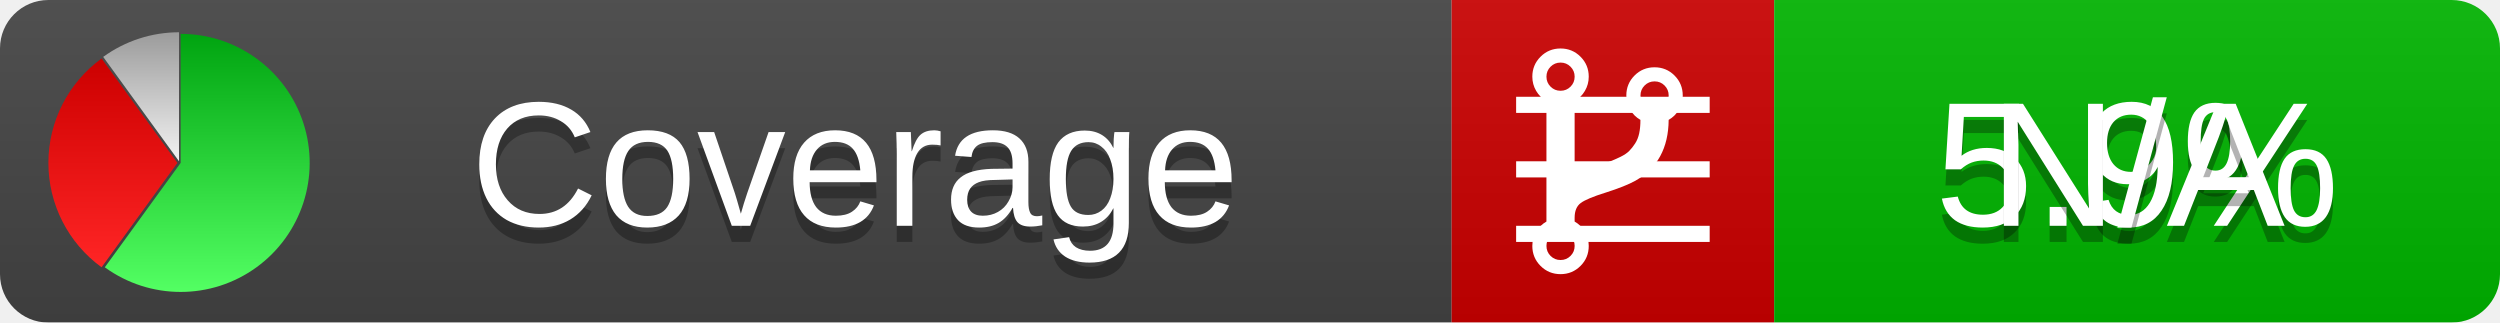
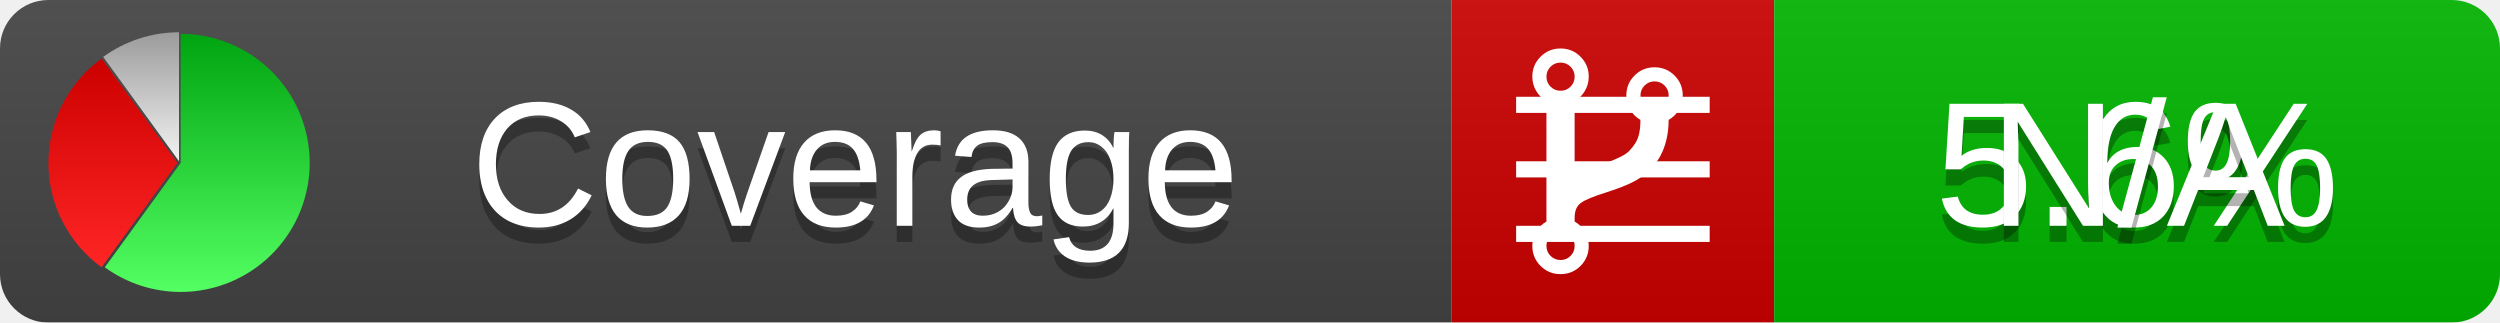
<svg xmlns="http://www.w3.org/2000/svg" xmlns:xlink="http://www.w3.org/1999/xlink" width="155" height="20">
  <style type="text/css">
          
            @keyframes fadeout {
              0 % { visibility: visible; opacity: 1; }
              40% { visibility: visible; opacity: 1; }
              50% { visibility: hidden; opacity: 0; }
              90% { visibility: hidden; opacity: 0; }
              100% { visibility: visible; opacity: 1; }
            }
            @keyframes fadein {
              0% { visibility: hidden; opacity: 0; }
              40% { visibility: hidden; opacity: 0; }
              50% { visibility: visible; opacity: 1; }
              90% { visibility: visible; opacity: 1; }
              100% { visibility: hidden; opacity: 0; }
            }
            .linecoverage {
                animation-duration: 10s;
                animation-name: fadeout;
                animation-iteration-count: infinite;
            }
            .branchcoverage {
                animation-duration: 10s;
                animation-name: fadein;
                animation-iteration-count: infinite;
            }
          
    </style>
  <defs>
    <linearGradient id="gradient" x2="0" y2="100%">
      <stop offset="0" stop-color="#bbb" stop-opacity=".1" />
      <stop offset="1" stop-opacity=".1" />
    </linearGradient>
    <linearGradient id="green" x2="0" y2="100%">
      <stop offset="0" stop-color="#00A410" />
      <stop offset="1" stop-color="#53FF63" />
    </linearGradient>
    <linearGradient id="red" x2="0" y2="100%">
      <stop offset="0" stop-color="#C00" />
      <stop offset="1" stop-color="#FF2525" />
    </linearGradient>
    <linearGradient id="gray" x2="0" y2="100%">
      <stop offset="0" stop-color="#9B9B9B" />
      <stop offset="1" stop-color="#F3F3F3" />
    </linearGradient>
    <mask id="mask">
      <rect width="155" height="20" rx="3" fill="#fff" />
    </mask>
    <g id="icon">
      <path style="fill:url(#green);" d="M205,202.5 l0,-200 a200,200 0 1,1 -117.558,361.803 z" />
      <path style="fill:url(#red);" d="M200,202.5 l-117.558,161.803 a200,200 0 0,1 0,-323.607 z" />
      <path style="fill:url(#gray);" d="M202.5,200 l-117.558,-161.803 a200,200 0 0,1 117.558,-38.196 z" />
    </g>
  </defs>
  <g mask="url(#mask)">
    <rect x="0" y="0" width="90" height="20" fill="#444" />
    <rect x="90" y="0" width="20" height="20" fill="#c00" />
    <rect x="110" y="0" width="45" height="20" fill="#00B600" />
    <rect x="0" y="0" width="155" height="20" fill="url(#gradient)" />
  </g>
  <g>
    <path class="linecoverage" stroke="#fff" d="M94 6.5 h12 M94 10.5 h12 M94 14.5 h12" />
    <path class="branchcoverage" fill="#fff" d="m 97.628,15.247 q 0,-0.364 -0.255,-0.619 -0.255,-0.255 -0.619,-0.255 -0.364,0 -0.619,0.255 -0.255,0.255 -0.255,0.619 0,0.364 0.255,0.619 0.255,0.255 0.619,0.255 0.364,0 0.619,-0.255 0.255,-0.255 0.255,-0.619 z m 0,-10.493 q 0,-0.364 -0.255,-0.619 -0.255,-0.255 -0.619,-0.255 -0.364,0 -0.619,0.255 -0.255,0.255 -0.255,0.619 0,0.364 0.255,0.619 0.255,0.255 0.619,0.255 0.364,0 0.619,-0.255 0.255,-0.255 0.255,-0.619 z m 5.83,1.166 q 0,-0.364 -0.255,-0.619 -0.255,-0.255 -0.619,-0.255 -0.364,0 -0.619,0.255 -0.255,0.255 -0.255,0.619 0,0.364 0.255,0.619 0.255,0.255 0.619,0.255 0.364,0 0.619,-0.255 0.255,-0.255 0.255,-0.619 z m 0.874,0 q 0,0.474 -0.237,0.879 -0.237,0.405 -0.638,0.633 -0.018,2.614 -2.059,3.771 -0.619,0.346 -1.849,0.738 -1.166,0.364 -1.544,0.647 -0.378,0.282 -0.378,0.911 l 0,0.237 q 0.401,0.228 0.638,0.633 0.237,0.405 0.237,0.879 0,0.729 -0.51,1.239 -0.51,0.51 -1.239,0.51 -0.729,0 -1.239,-0.51 -0.51,-0.51 -0.51,-1.239 0,-0.474 0.237,-0.879 0.237,-0.405 0.638,-0.633 l 0,-7.469 q -0.401,-0.228 -0.638,-0.633 -0.237,-0.405 -0.237,-0.879 0,-0.729 0.51,-1.239 0.51,-0.51 1.239,-0.51 0.729,0 1.239,0.51 0.51,0.51 0.51,1.239 0,0.474 -0.237,0.879 -0.237,0.405 -0.638,0.633 l 0,4.527 q 0.492,-0.237 1.403,-0.519 0.501,-0.155 0.797,-0.269 0.296,-0.114 0.642,-0.282 0.346,-0.169 0.537,-0.36 0.191,-0.191 0.369,-0.465 0.178,-0.273 0.255,-0.633 0.077,-0.36 0.077,-0.833 -0.401,-0.228 -0.638,-0.633 -0.237,-0.405 -0.237,-0.879 0,-0.729 0.51,-1.239 0.51,-0.51 1.239,-0.51 0.729,0 1.239,0.51 0.51,0.51 0.51,1.239 z" />
  </g>
  <g fill="#fff" text-anchor="middle" font-family="Verdana,Arial,Geneva,sans-serif" font-size="11">
    <a xlink:href="https://github.com/danielpalme/ReportGenerator" target="_top">
      <use xlink:href="#icon" transform="translate(3,2) scale(.04)" />
    </a>
    <text x="53" y="15" fill="#010101" fill-opacity=".3">Coverage</text>
    <text x="53" y="14" fill="#fff">Coverage</text>
-     <text class="linecoverage" x="132.5" y="15" fill="#010101" fill-opacity=".3">5.9%</text>
-     <text class="linecoverage" x="132.5" y="14">5.9%</text>
+     <text class="linecoverage" x="132.5" y="15" fill="#010101" fill-opacity=".3">5.6%</text>
+     <text class="linecoverage" x="132.5" y="14">5.6%</text>
    <text class="branchcoverage" x="132.5" y="15" fill="#010101" fill-opacity=".3">N/A</text>
    <text class="branchcoverage" x="132.5" y="14">N/A</text>
  </g>
  <g>
    <rect class="linecoverage" x="90" y="0" width="65" height="20" fill-opacity="0" />
    <rect class="branchcoverage" x="90" y="0" width="65" height="20" fill-opacity="0" />
  </g>
</svg>
